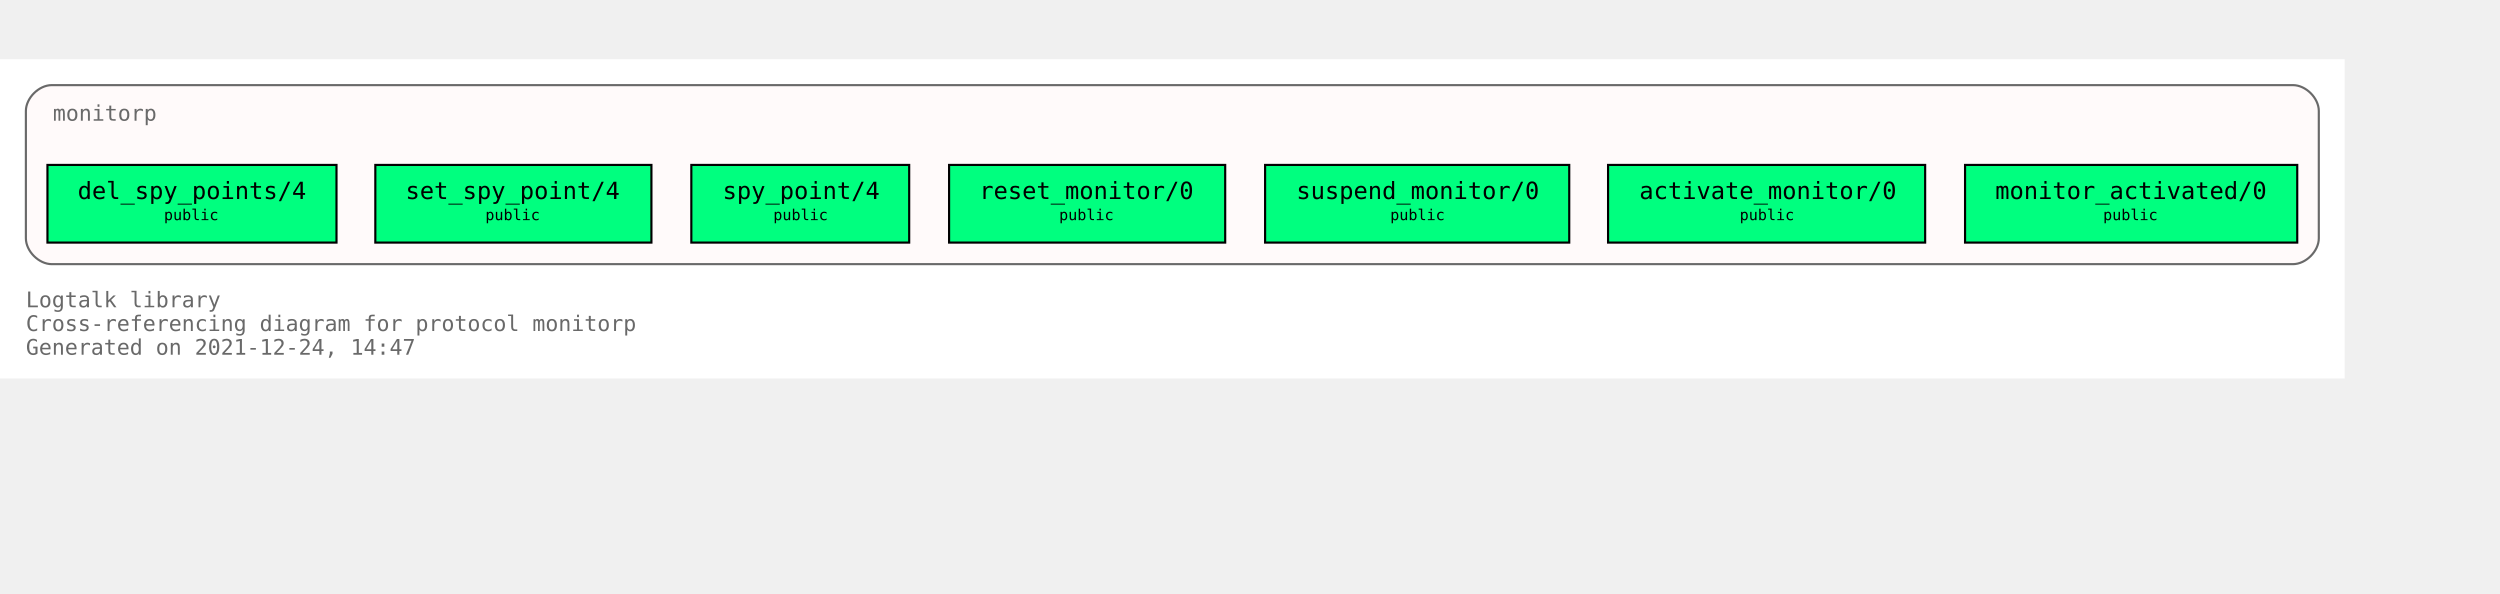
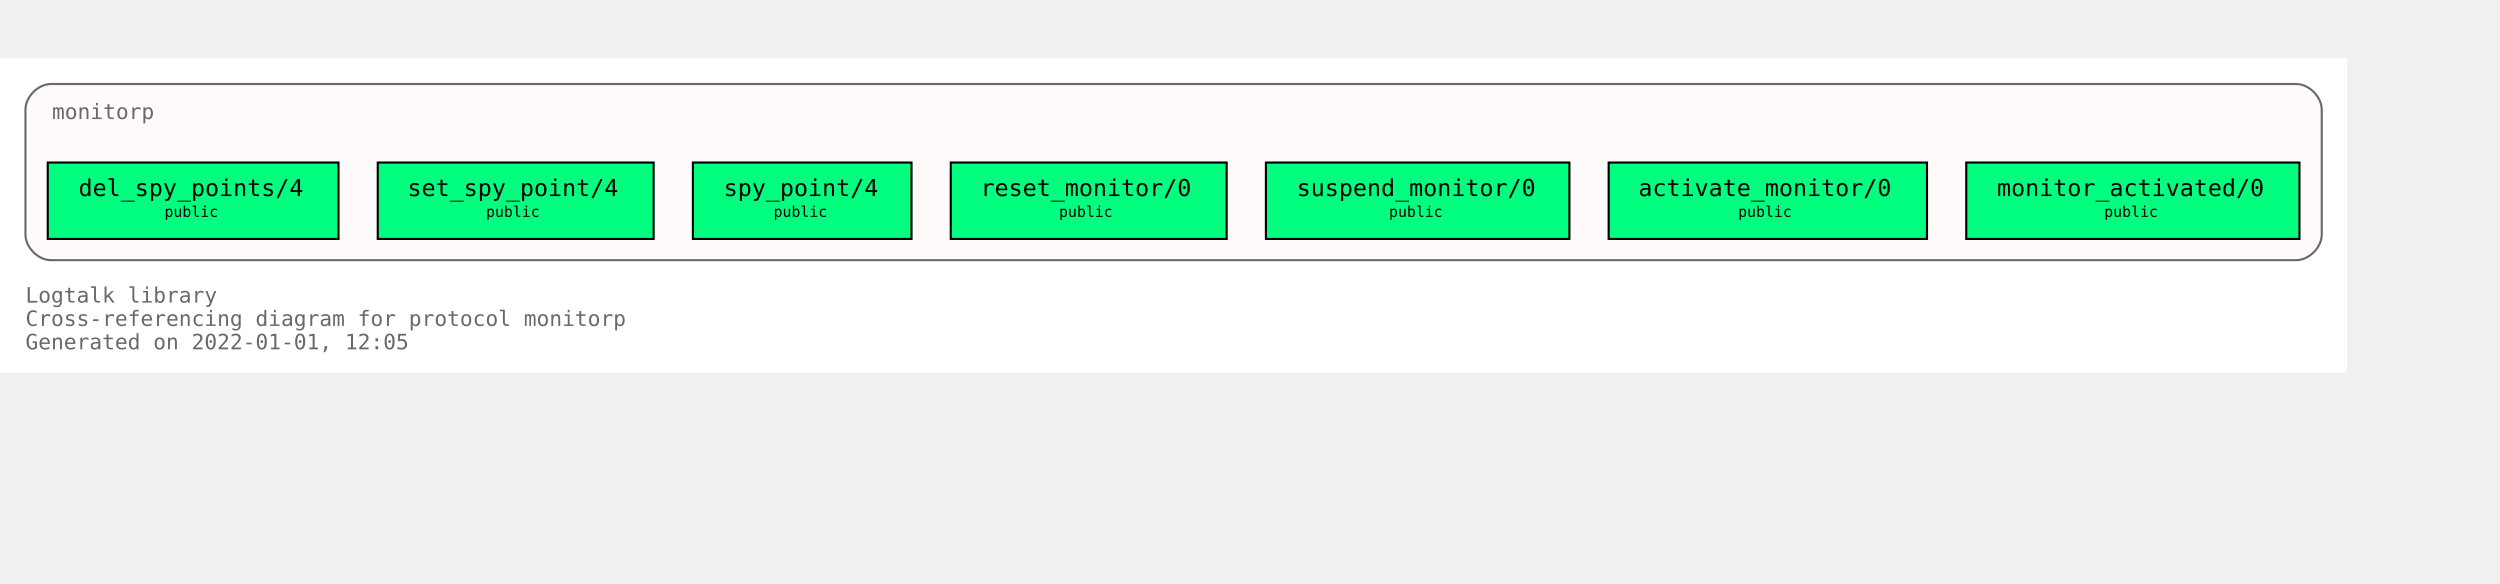
- <svg xmlns="http://www.w3.org/2000/svg" xmlns:xlink="http://www.w3.org/1999/xlink" width="1231pt" height="292pt" viewBox="72.00 72.00 1159.00 220.00">
+ <svg xmlns="http://www.w3.org/2000/svg" xmlns:xlink="http://www.w3.org/1999/xlink" width="1250pt" height="292pt" viewBox="72.00 72.00 1178.00 220.00">
  <g id="graph0" class="graph" transform="scale(1 1) rotate(0) translate(76 216)">
-     <polygon fill="white" stroke="transparent" points="-4,4 -4,-144 1083,-144 1083,4 -4,4" />
+     <polygon fill="white" stroke="transparent" points="-4,4 -4,-144 1102,-144 1102,4 -4,4" />
    <text text-anchor="start" x="8" y="-29" font-family="Monospace" font-size="10.00" fill="dimgray">Logtalk library</text>
    <text text-anchor="start" x="8" y="-18" font-family="Monospace" font-size="10.00" fill="dimgray">Cross-referencing diagram for protocol monitorp</text>
-     <text text-anchor="start" x="8" y="-7" font-family="Monospace" font-size="10.00" fill="dimgray">Generated on 2021-12-24, 14:47</text>
+     <text text-anchor="start" x="8" y="-7" font-family="Monospace" font-size="10.00" fill="dimgray">Generated on 2022-01-01, 12:05</text>
    <g id="clust1" class="cluster">
      <g id="a_clust1">
        <a xlink:title="monitorp">
-           <path fill="snow" stroke="dimgray" d="M20,-49C20,-49 1059,-49 1059,-49 1065,-49 1071,-55 1071,-61 1071,-61 1071,-120 1071,-120 1071,-126 1065,-132 1059,-132 1059,-132 20,-132 20,-132 14,-132 8,-126 8,-120 8,-120 8,-61 8,-61 8,-55 14,-49 20,-49" />
+           <path fill="snow" stroke="dimgray" d="M20,-49C20,-49 1078,-49 1078,-49 1084,-49 1090,-55 1090,-61 1090,-61 1090,-120 1090,-120 1090,-126 1084,-132 1078,-132 1078,-132 20,-132 20,-132 14,-132 8,-126 8,-120 8,-120 8,-61 8,-61 8,-55 14,-49 20,-49" />
          <g id="a_clust1_0">
-             <a xlink:href="https://github.com/LogtalkDotOrg/logtalk3/tree/c017d0066c17c9fd68388dafe935f5fdc81cb730/library/events/monitorp.lgt" xlink:title="https://github.com/LogtalkDotOrg/logtalk3/tree/c017d0066c17c9fd68388dafe935f5fdc81cb730/library/events/monitorp.lgt">
+             <a xlink:href="https://github.com/LogtalkDotOrg/logtalk3/tree/a2d7ab843753fca29afb024fcd137e72df85ad82/library/events/monitorp.lgt" xlink:title="https://github.com/LogtalkDotOrg/logtalk3/tree/a2d7ab843753fca29afb024fcd137e72df85ad82/library/events/monitorp.lgt">
              <text text-anchor="start" x="20.5" y="-115.5" font-family="Monospace" font-size="10.00" fill="dimgray">monitorp</text>
            </a>
          </g>
        </a>
      </g>
    </g>
    <g id="node1" class="node">
      <g id="a_node1">
-         <a xlink:href="https://github.com/LogtalkDotOrg/logtalk3/tree/c017d0066c17c9fd68388dafe935f5fdc81cb730/library/events/monitorp.lgt#L32" xlink:title="https://github.com/LogtalkDotOrg/logtalk3/tree/c017d0066c17c9fd68388dafe935f5fdc81cb730/library/events/monitorp.lgt#L32">
-           <polygon fill="springgreen" stroke="black" points="1061,-95 907,-95 907,-59 1061,-59 1061,-95" />
-           <text text-anchor="start" x="915" y="-79.8" font-family="Monospace" font-size="9.00"> </text>
-           <text text-anchor="start" x="921" y="-79.2" font-family="Monospace" font-size="11.00">monitor_activated/0</text>
-           <text text-anchor="start" x="1047" y="-79.8" font-family="Monospace" font-size="9.00"> </text>
-           <text text-anchor="start" x="915" y="-68.8" font-family="Monospace" font-size="9.00"> </text>
-           <text text-anchor="start" x="971" y="-69.4" font-family="Monospace" font-size="7.00">public</text>
-           <text text-anchor="start" x="1047" y="-68.8" font-family="Monospace" font-size="9.00"> </text>
+         <a xlink:href="https://github.com/LogtalkDotOrg/logtalk3/tree/a2d7ab843753fca29afb024fcd137e72df85ad82/library/events/monitorp.lgt#L32" xlink:title="https://github.com/LogtalkDotOrg/logtalk3/tree/a2d7ab843753fca29afb024fcd137e72df85ad82/library/events/monitorp.lgt#L32">
+           <polygon fill="springgreen" stroke="black" points="1079.5,-95 922.5,-95 922.5,-59 1079.5,-59 1079.5,-95" />
+           <text text-anchor="start" x="931" y="-79.8" font-family="Monospace" font-size="9.00"> </text>
+           <text text-anchor="start" x="937" y="-79.2" font-family="Monospace" font-size="11.00">monitor_activated/0</text>
+           <text text-anchor="start" x="1066" y="-79.8" font-family="Monospace" font-size="9.00"> </text>
+           <text text-anchor="start" x="931" y="-68.8" font-family="Monospace" font-size="9.00"> </text>
+           <text text-anchor="start" x="987.5" y="-69.4" font-family="Monospace" font-size="7.00">public</text>
+           <text text-anchor="start" x="1066" y="-68.8" font-family="Monospace" font-size="9.00"> </text>
        </a>
      </g>
    </g>
    <g id="node2" class="node">
      <g id="a_node2">
-         <a xlink:href="https://github.com/LogtalkDotOrg/logtalk3/tree/c017d0066c17c9fd68388dafe935f5fdc81cb730/library/events/monitorp.lgt#L38" xlink:title="https://github.com/LogtalkDotOrg/logtalk3/tree/c017d0066c17c9fd68388dafe935f5fdc81cb730/library/events/monitorp.lgt#L38">
-           <polygon fill="springgreen" stroke="black" points="888.5,-95 741.5,-95 741.5,-59 888.5,-59 888.5,-95" />
-           <text text-anchor="start" x="750" y="-79.8" font-family="Monospace" font-size="9.00"> </text>
-           <text text-anchor="start" x="756" y="-79.2" font-family="Monospace" font-size="11.00">activate_monitor/0</text>
-           <text text-anchor="start" x="875" y="-79.8" font-family="Monospace" font-size="9.00"> </text>
-           <text text-anchor="start" x="750" y="-68.8" font-family="Monospace" font-size="9.00"> </text>
-           <text text-anchor="start" x="802.5" y="-69.4" font-family="Monospace" font-size="7.00">public</text>
-           <text text-anchor="start" x="875" y="-68.8" font-family="Monospace" font-size="9.00"> </text>
+         <a xlink:href="https://github.com/LogtalkDotOrg/logtalk3/tree/a2d7ab843753fca29afb024fcd137e72df85ad82/library/events/monitorp.lgt#L38" xlink:title="https://github.com/LogtalkDotOrg/logtalk3/tree/a2d7ab843753fca29afb024fcd137e72df85ad82/library/events/monitorp.lgt#L38">
+           <polygon fill="springgreen" stroke="black" points="904,-95 754,-95 754,-59 904,-59 904,-95" />
+           <text text-anchor="start" x="762" y="-79.8" font-family="Monospace" font-size="9.00"> </text>
+           <text text-anchor="start" x="768" y="-79.2" font-family="Monospace" font-size="11.00">activate_monitor/0</text>
+           <text text-anchor="start" x="890" y="-79.8" font-family="Monospace" font-size="9.00"> </text>
+           <text text-anchor="start" x="762" y="-68.8" font-family="Monospace" font-size="9.00"> </text>
+           <text text-anchor="start" x="815" y="-69.4" font-family="Monospace" font-size="7.00">public</text>
+           <text text-anchor="start" x="890" y="-68.8" font-family="Monospace" font-size="9.00"> </text>
        </a>
      </g>
    </g>
    <g id="node3" class="node">
      <g id="a_node3">
-         <a xlink:href="https://github.com/LogtalkDotOrg/logtalk3/tree/c017d0066c17c9fd68388dafe935f5fdc81cb730/library/events/monitorp.lgt#L44" xlink:title="https://github.com/LogtalkDotOrg/logtalk3/tree/c017d0066c17c9fd68388dafe935f5fdc81cb730/library/events/monitorp.lgt#L44">
-           <polygon fill="springgreen" stroke="black" points="723.5,-95 582.5,-95 582.5,-59 723.5,-59 723.5,-95" />
-           <text text-anchor="start" x="591" y="-79.8" font-family="Monospace" font-size="9.00"> </text>
-           <text text-anchor="start" x="597" y="-79.2" font-family="Monospace" font-size="11.00">suspend_monitor/0</text>
-           <text text-anchor="start" x="710" y="-79.8" font-family="Monospace" font-size="9.00"> </text>
-           <text text-anchor="start" x="591" y="-68.8" font-family="Monospace" font-size="9.00"> </text>
-           <text text-anchor="start" x="640.5" y="-69.4" font-family="Monospace" font-size="7.00">public</text>
-           <text text-anchor="start" x="710" y="-68.8" font-family="Monospace" font-size="9.00"> </text>
+         <a xlink:href="https://github.com/LogtalkDotOrg/logtalk3/tree/a2d7ab843753fca29afb024fcd137e72df85ad82/library/events/monitorp.lgt#L44" xlink:title="https://github.com/LogtalkDotOrg/logtalk3/tree/a2d7ab843753fca29afb024fcd137e72df85ad82/library/events/monitorp.lgt#L44">
+           <polygon fill="springgreen" stroke="black" points="735.5,-95 592.5,-95 592.5,-59 735.5,-59 735.5,-95" />
+           <text text-anchor="start" x="601" y="-79.8" font-family="Monospace" font-size="9.00"> </text>
+           <text text-anchor="start" x="607" y="-79.2" font-family="Monospace" font-size="11.00">suspend_monitor/0</text>
+           <text text-anchor="start" x="722" y="-79.8" font-family="Monospace" font-size="9.00"> </text>
+           <text text-anchor="start" x="601" y="-68.8" font-family="Monospace" font-size="9.00"> </text>
+           <text text-anchor="start" x="650.5" y="-69.4" font-family="Monospace" font-size="7.00">public</text>
+           <text text-anchor="start" x="722" y="-68.8" font-family="Monospace" font-size="9.00"> </text>
        </a>
      </g>
    </g>
    <g id="node4" class="node">
      <g id="a_node4">
-         <a xlink:href="https://github.com/LogtalkDotOrg/logtalk3/tree/c017d0066c17c9fd68388dafe935f5fdc81cb730/library/events/monitorp.lgt#L50" xlink:title="https://github.com/LogtalkDotOrg/logtalk3/tree/c017d0066c17c9fd68388dafe935f5fdc81cb730/library/events/monitorp.lgt#L50">
-           <polygon fill="springgreen" stroke="black" points="564,-95 436,-95 436,-59 564,-59 564,-95" />
-           <text text-anchor="start" x="444" y="-79.8" font-family="Monospace" font-size="9.00"> </text>
-           <text text-anchor="start" x="450" y="-79.2" font-family="Monospace" font-size="11.00">reset_monitor/0</text>
-           <text text-anchor="start" x="550" y="-79.8" font-family="Monospace" font-size="9.00"> </text>
-           <text text-anchor="start" x="444" y="-68.8" font-family="Monospace" font-size="9.00"> </text>
-           <text text-anchor="start" x="487" y="-69.4" font-family="Monospace" font-size="7.00">public</text>
-           <text text-anchor="start" x="550" y="-68.8" font-family="Monospace" font-size="9.00"> </text>
+         <a xlink:href="https://github.com/LogtalkDotOrg/logtalk3/tree/a2d7ab843753fca29afb024fcd137e72df85ad82/library/events/monitorp.lgt#L50" xlink:title="https://github.com/LogtalkDotOrg/logtalk3/tree/a2d7ab843753fca29afb024fcd137e72df85ad82/library/events/monitorp.lgt#L50">
+           <polygon fill="springgreen" stroke="black" points="574,-95 444,-95 444,-59 574,-59 574,-95" />
+           <text text-anchor="start" x="452" y="-79.8" font-family="Monospace" font-size="9.00"> </text>
+           <text text-anchor="start" x="458" y="-79.2" font-family="Monospace" font-size="11.00">reset_monitor/0</text>
+           <text text-anchor="start" x="560" y="-79.8" font-family="Monospace" font-size="9.00"> </text>
+           <text text-anchor="start" x="452" y="-68.8" font-family="Monospace" font-size="9.00"> </text>
+           <text text-anchor="start" x="495" y="-69.4" font-family="Monospace" font-size="7.00">public</text>
+           <text text-anchor="start" x="560" y="-68.8" font-family="Monospace" font-size="9.00"> </text>
        </a>
      </g>
    </g>
    <g id="node5" class="node">
      <g id="a_node5">
-         <a xlink:href="https://github.com/LogtalkDotOrg/logtalk3/tree/c017d0066c17c9fd68388dafe935f5fdc81cb730/library/events/monitorp.lgt#L56" xlink:title="https://github.com/LogtalkDotOrg/logtalk3/tree/c017d0066c17c9fd68388dafe935f5fdc81cb730/library/events/monitorp.lgt#L56">
-           <polygon fill="springgreen" stroke="black" points="417.5,-95 316.5,-95 316.5,-59 417.5,-59 417.5,-95" />
-           <text text-anchor="start" x="325" y="-79.8" font-family="Monospace" font-size="9.00"> </text>
-           <text text-anchor="start" x="331" y="-79.2" font-family="Monospace" font-size="11.00">spy_point/4</text>
-           <text text-anchor="start" x="404" y="-79.8" font-family="Monospace" font-size="9.00"> </text>
-           <text text-anchor="start" x="325" y="-68.8" font-family="Monospace" font-size="9.00"> </text>
-           <text text-anchor="start" x="354.5" y="-69.4" font-family="Monospace" font-size="7.00">public</text>
-           <text text-anchor="start" x="404" y="-68.8" font-family="Monospace" font-size="9.00"> </text>
+         <a xlink:href="https://github.com/LogtalkDotOrg/logtalk3/tree/a2d7ab843753fca29afb024fcd137e72df85ad82/library/events/monitorp.lgt#L56" xlink:title="https://github.com/LogtalkDotOrg/logtalk3/tree/a2d7ab843753fca29afb024fcd137e72df85ad82/library/events/monitorp.lgt#L56">
+           <polygon fill="springgreen" stroke="black" points="425.5,-95 322.5,-95 322.5,-59 425.5,-59 425.5,-95" />
+           <text text-anchor="start" x="331" y="-79.8" font-family="Monospace" font-size="9.00"> </text>
+           <text text-anchor="start" x="337" y="-79.2" font-family="Monospace" font-size="11.00">spy_point/4</text>
+           <text text-anchor="start" x="412" y="-79.8" font-family="Monospace" font-size="9.00"> </text>
+           <text text-anchor="start" x="331" y="-68.8" font-family="Monospace" font-size="9.00"> </text>
+           <text text-anchor="start" x="360.5" y="-69.4" font-family="Monospace" font-size="7.00">public</text>
+           <text text-anchor="start" x="412" y="-68.8" font-family="Monospace" font-size="9.00"> </text>
        </a>
      </g>
    </g>
    <g id="node6" class="node">
      <g id="a_node6">
-         <a xlink:href="https://github.com/LogtalkDotOrg/logtalk3/tree/c017d0066c17c9fd68388dafe935f5fdc81cb730/library/events/monitorp.lgt#L63" xlink:title="https://github.com/LogtalkDotOrg/logtalk3/tree/c017d0066c17c9fd68388dafe935f5fdc81cb730/library/events/monitorp.lgt#L63">
-           <polygon fill="springgreen" stroke="black" points="298,-95 170,-95 170,-59 298,-59 298,-95" />
-           <text text-anchor="start" x="178" y="-79.8" font-family="Monospace" font-size="9.00"> </text>
-           <text text-anchor="start" x="184" y="-79.2" font-family="Monospace" font-size="11.00">set_spy_point/4</text>
-           <text text-anchor="start" x="284" y="-79.8" font-family="Monospace" font-size="9.00"> </text>
-           <text text-anchor="start" x="178" y="-68.8" font-family="Monospace" font-size="9.00"> </text>
-           <text text-anchor="start" x="221" y="-69.4" font-family="Monospace" font-size="7.00">public</text>
-           <text text-anchor="start" x="284" y="-68.8" font-family="Monospace" font-size="9.00"> </text>
+         <a xlink:href="https://github.com/LogtalkDotOrg/logtalk3/tree/a2d7ab843753fca29afb024fcd137e72df85ad82/library/events/monitorp.lgt#L63" xlink:title="https://github.com/LogtalkDotOrg/logtalk3/tree/a2d7ab843753fca29afb024fcd137e72df85ad82/library/events/monitorp.lgt#L63">
+           <polygon fill="springgreen" stroke="black" points="304,-95 174,-95 174,-59 304,-59 304,-95" />
+           <text text-anchor="start" x="182" y="-79.8" font-family="Monospace" font-size="9.00"> </text>
+           <text text-anchor="start" x="188" y="-79.2" font-family="Monospace" font-size="11.00">set_spy_point/4</text>
+           <text text-anchor="start" x="290" y="-79.8" font-family="Monospace" font-size="9.00"> </text>
+           <text text-anchor="start" x="182" y="-68.8" font-family="Monospace" font-size="9.00"> </text>
+           <text text-anchor="start" x="225" y="-69.4" font-family="Monospace" font-size="7.00">public</text>
+           <text text-anchor="start" x="290" y="-68.8" font-family="Monospace" font-size="9.00"> </text>
        </a>
      </g>
    </g>
    <g id="node7" class="node">
      <g id="a_node7">
-         <a xlink:href="https://github.com/LogtalkDotOrg/logtalk3/tree/c017d0066c17c9fd68388dafe935f5fdc81cb730/library/events/monitorp.lgt#L70" xlink:title="https://github.com/LogtalkDotOrg/logtalk3/tree/c017d0066c17c9fd68388dafe935f5fdc81cb730/library/events/monitorp.lgt#L70">
-           <polygon fill="springgreen" stroke="black" points="152,-95 18,-95 18,-59 152,-59 152,-95" />
-           <text text-anchor="start" x="26" y="-79.8" font-family="Monospace" font-size="9.00"> </text>
-           <text text-anchor="start" x="32" y="-79.2" font-family="Monospace" font-size="11.00">del_spy_points/4</text>
-           <text text-anchor="start" x="138" y="-79.8" font-family="Monospace" font-size="9.00"> </text>
-           <text text-anchor="start" x="26" y="-68.8" font-family="Monospace" font-size="9.00"> </text>
-           <text text-anchor="start" x="72" y="-69.4" font-family="Monospace" font-size="7.00">public</text>
-           <text text-anchor="start" x="138" y="-68.8" font-family="Monospace" font-size="9.00"> </text>
+         <a xlink:href="https://github.com/LogtalkDotOrg/logtalk3/tree/a2d7ab843753fca29afb024fcd137e72df85ad82/library/events/monitorp.lgt#L70" xlink:title="https://github.com/LogtalkDotOrg/logtalk3/tree/a2d7ab843753fca29afb024fcd137e72df85ad82/library/events/monitorp.lgt#L70">
+           <polygon fill="springgreen" stroke="black" points="155.5,-95 18.5,-95 18.5,-59 155.5,-59 155.5,-95" />
+           <text text-anchor="start" x="27" y="-79.8" font-family="Monospace" font-size="9.00"> </text>
+           <text text-anchor="start" x="33" y="-79.2" font-family="Monospace" font-size="11.00">del_spy_points/4</text>
+           <text text-anchor="start" x="142" y="-79.8" font-family="Monospace" font-size="9.00"> </text>
+           <text text-anchor="start" x="27" y="-68.8" font-family="Monospace" font-size="9.00"> </text>
+           <text text-anchor="start" x="73.5" y="-69.4" font-family="Monospace" font-size="7.00">public</text>
+           <text text-anchor="start" x="142" y="-68.8" font-family="Monospace" font-size="9.00"> </text>
        </a>
      </g>
    </g>
  </g>
</svg>
